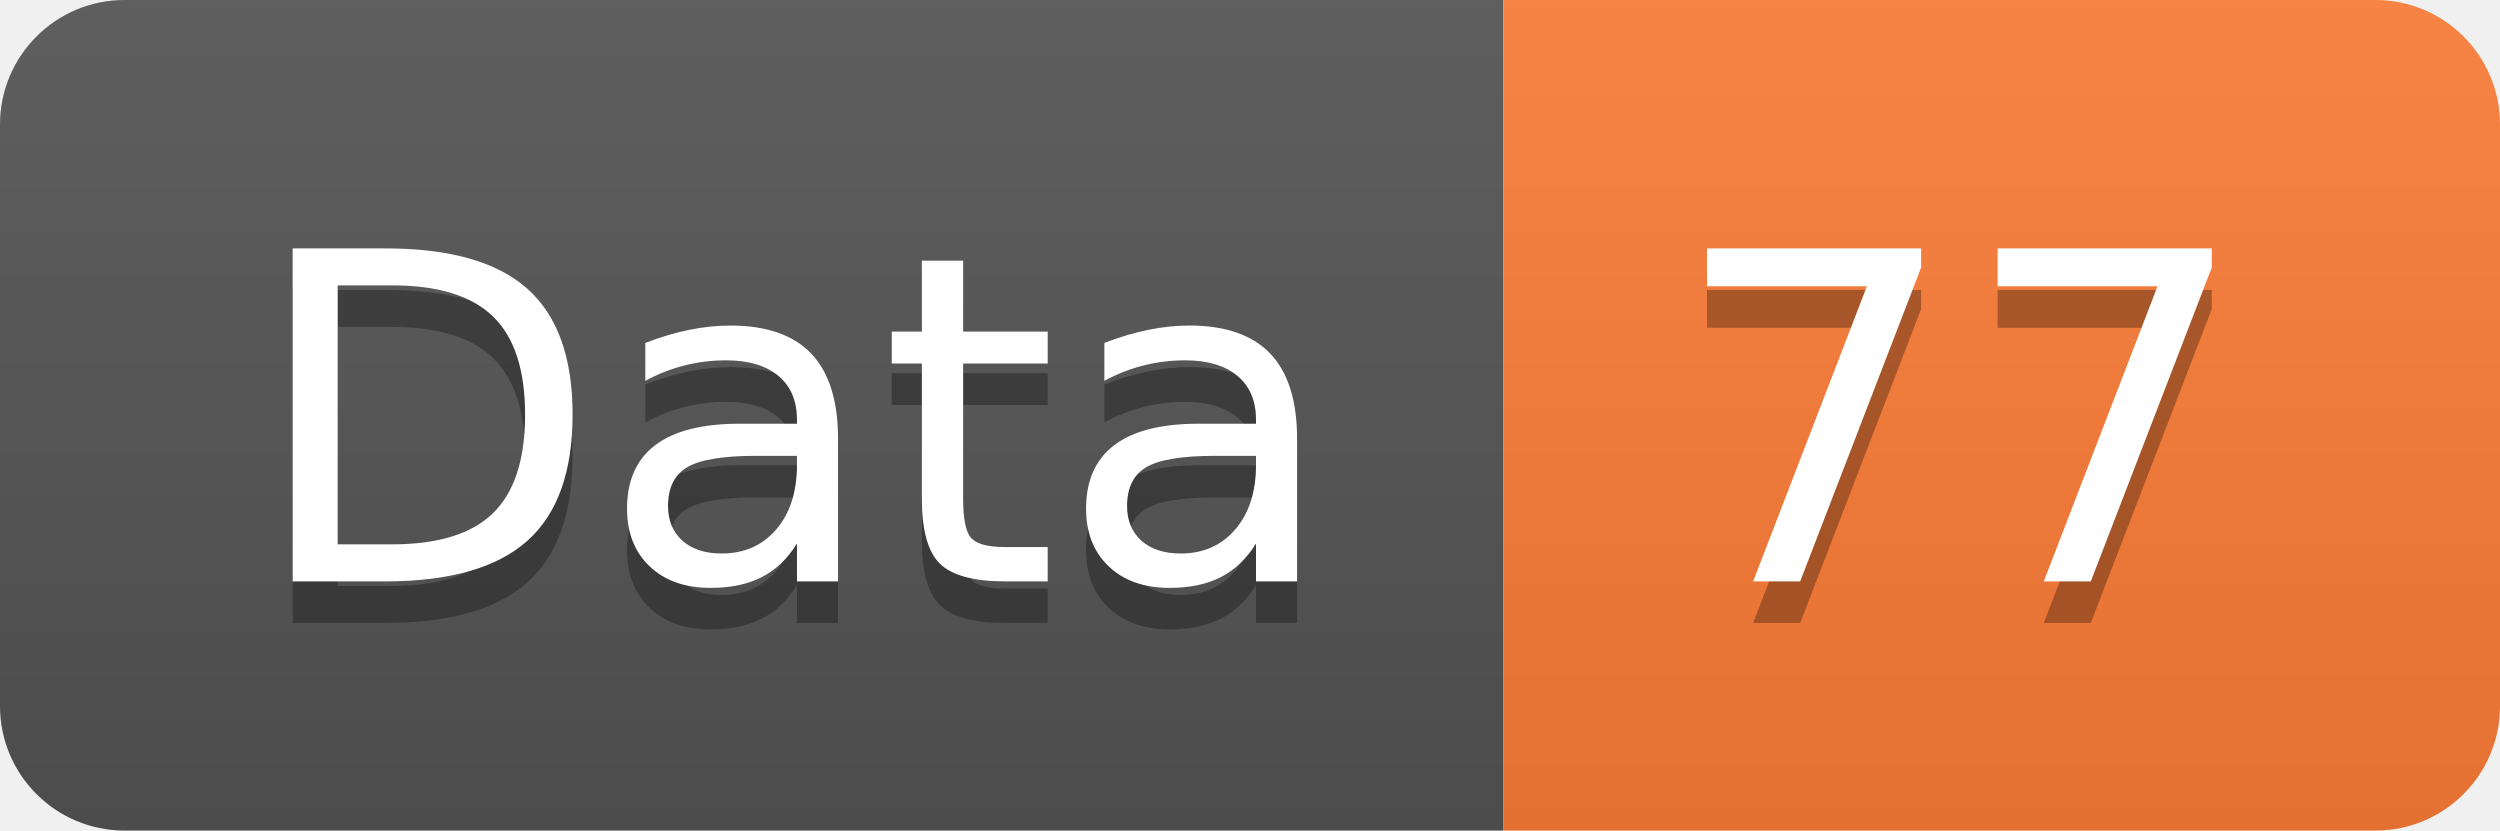
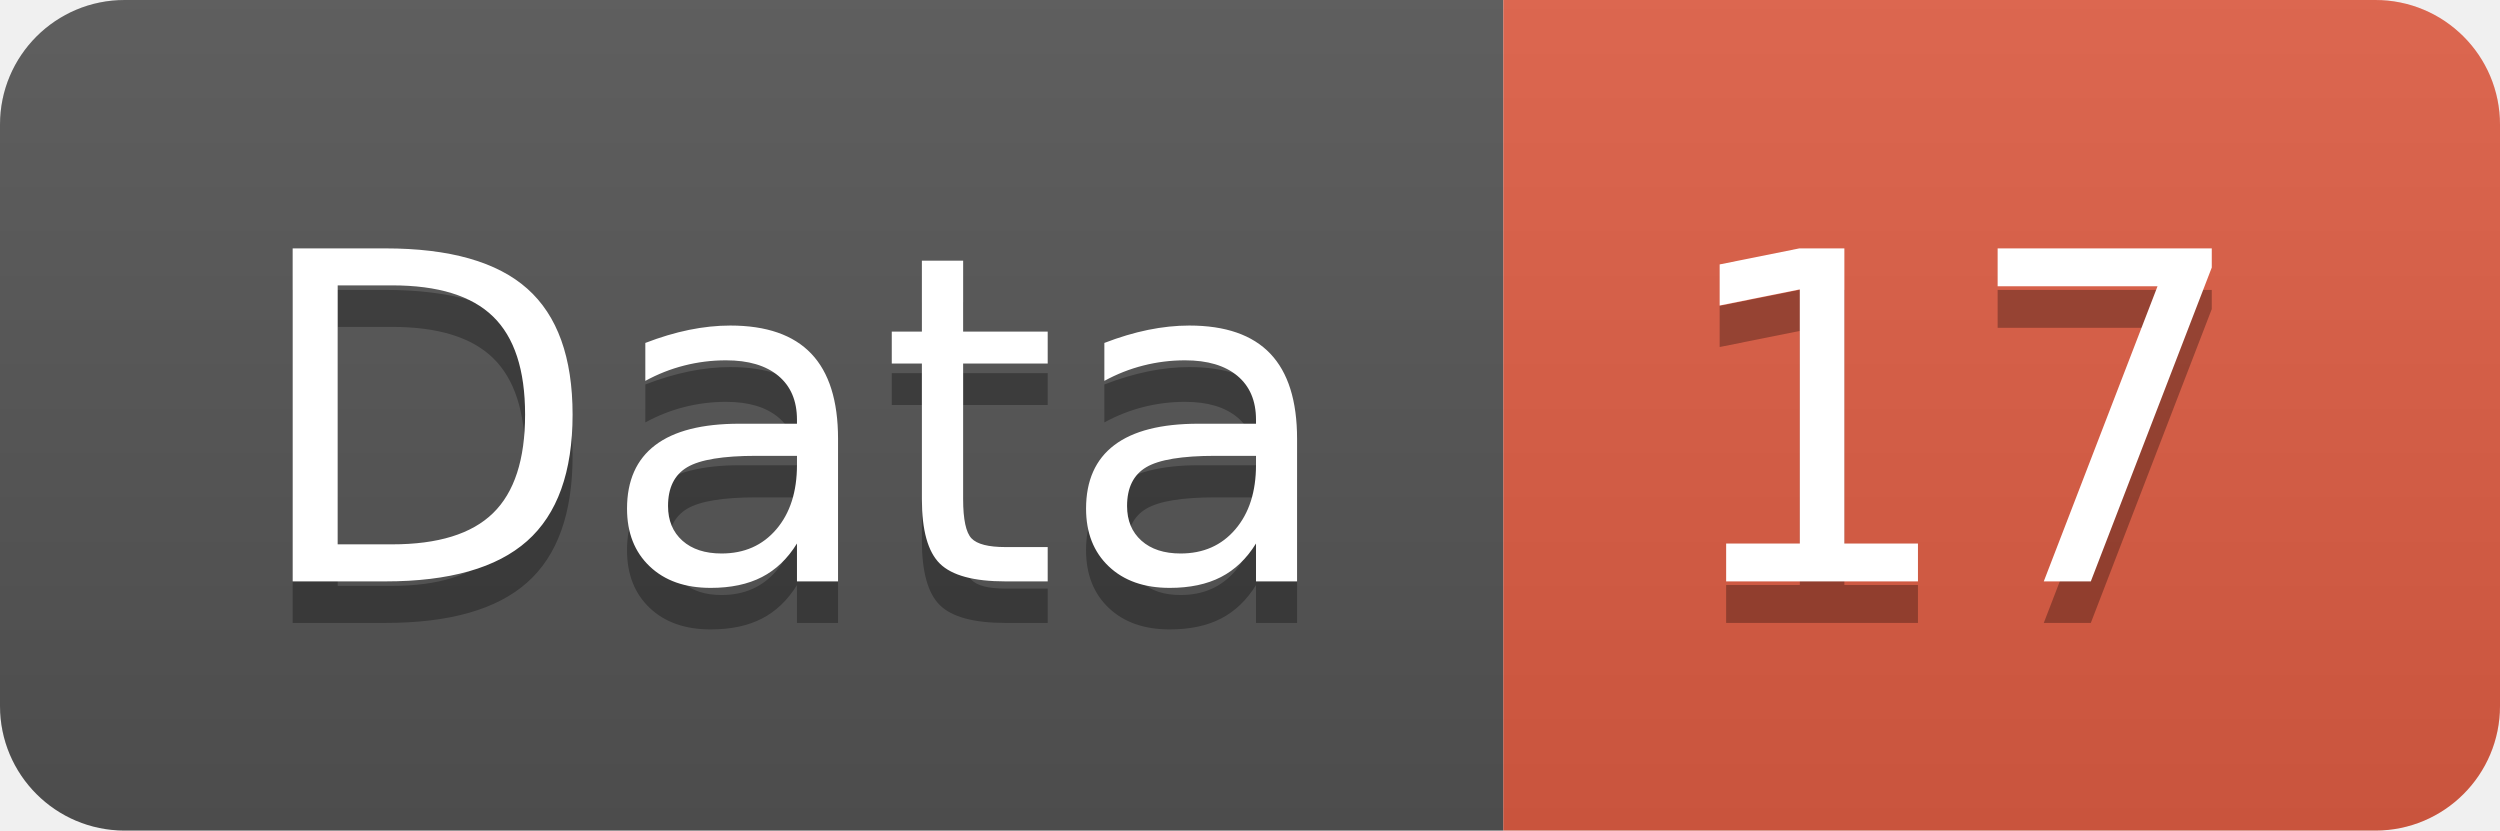
<svg xmlns="http://www.w3.org/2000/svg" width="60.2" height="20">
  <linearGradient id="smooth" x2="0" y2="100%">
    <stop offset="0" stop-color="#bbb" stop-opacity=".1" />
    <stop offset="1" stop-opacity=".1" />
  </linearGradient>
  <clipPath id="round">
    <rect width="60.2" height="20" rx="3" fill="#fff" />
  </clipPath>
  <g clip-path="url(#round)">
    <rect width="36.2" height="20" fill="#555" />
-     <rect x="36.2" width="24.0" height="20" fill="#fe7d37" />
+     <rect x="36.2" width="24.0" height="20" fill="#e05d44" />
    <rect width="60.2" height="20" fill="url(#smooth)" />
  </g>
  <g fill="#fff" text-anchor="middle" font-family="DejaVu Sans,Verdana,Geneva,sans-serif" font-size="110">
    <text x="191.0" y="150" fill="#010101" fill-opacity=".3" transform="scale(0.1)" textLength="262.0" lengthAdjust="spacing">Data</text>
    <text x="191.0" y="140" transform="scale(0.1)" textLength="262.0" lengthAdjust="spacing">Data</text>
-     <text x="472.0" y="150" fill="#010101" fill-opacity=".3" transform="scale(0.1)" textLength="140.0" lengthAdjust="spacing">77</text>
-     <text x="472.0" y="140" transform="scale(0.1)" textLength="140.0" lengthAdjust="spacing">77</text>
+     <text x="472.0" y="150" fill="#010101" fill-opacity=".3" transform="scale(0.1)" textLength="140.0" lengthAdjust="spacing">17</text>
+     <text x="472.0" y="140" transform="scale(0.1)" textLength="140.0" lengthAdjust="spacing">17</text>
  </g>
</svg>
